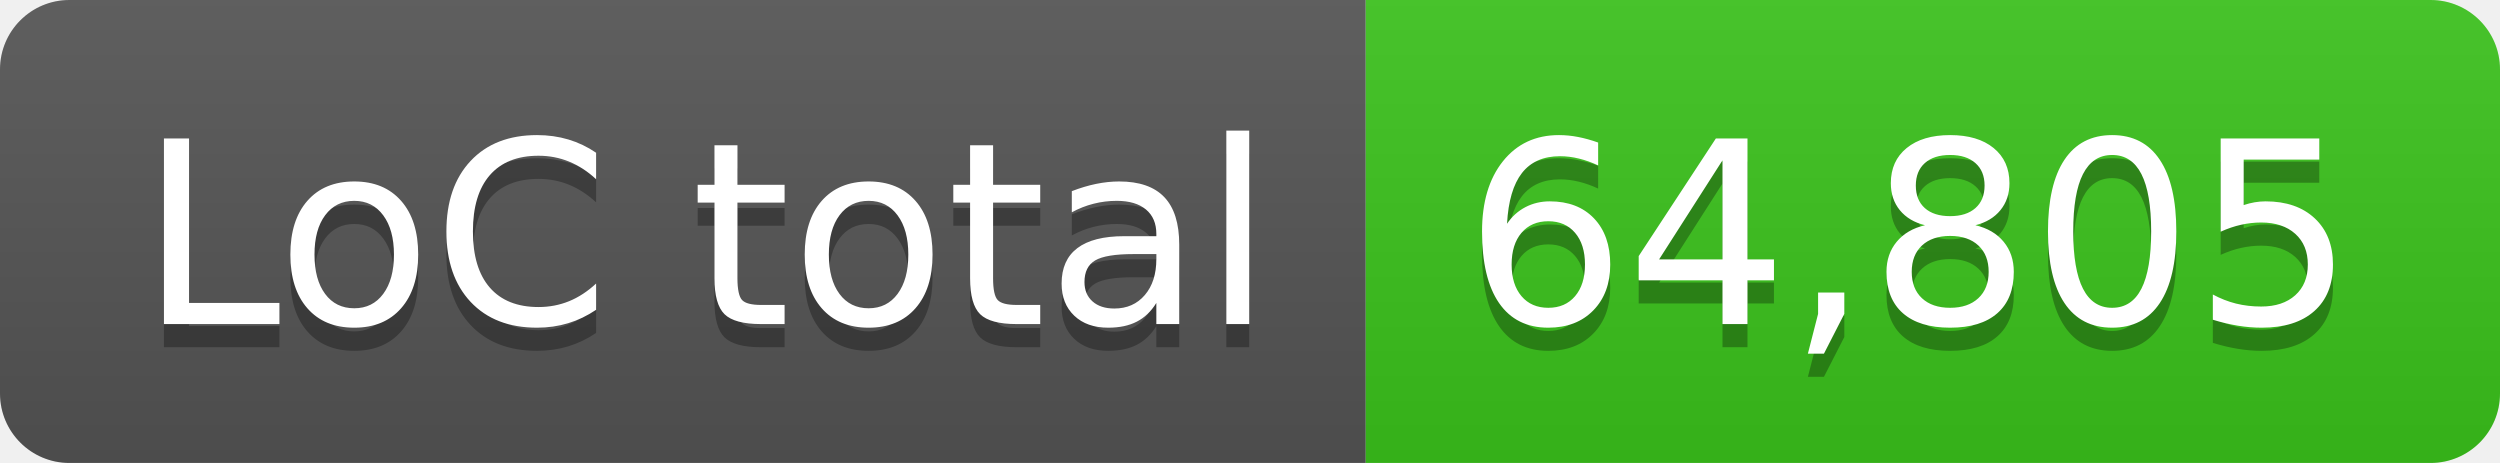
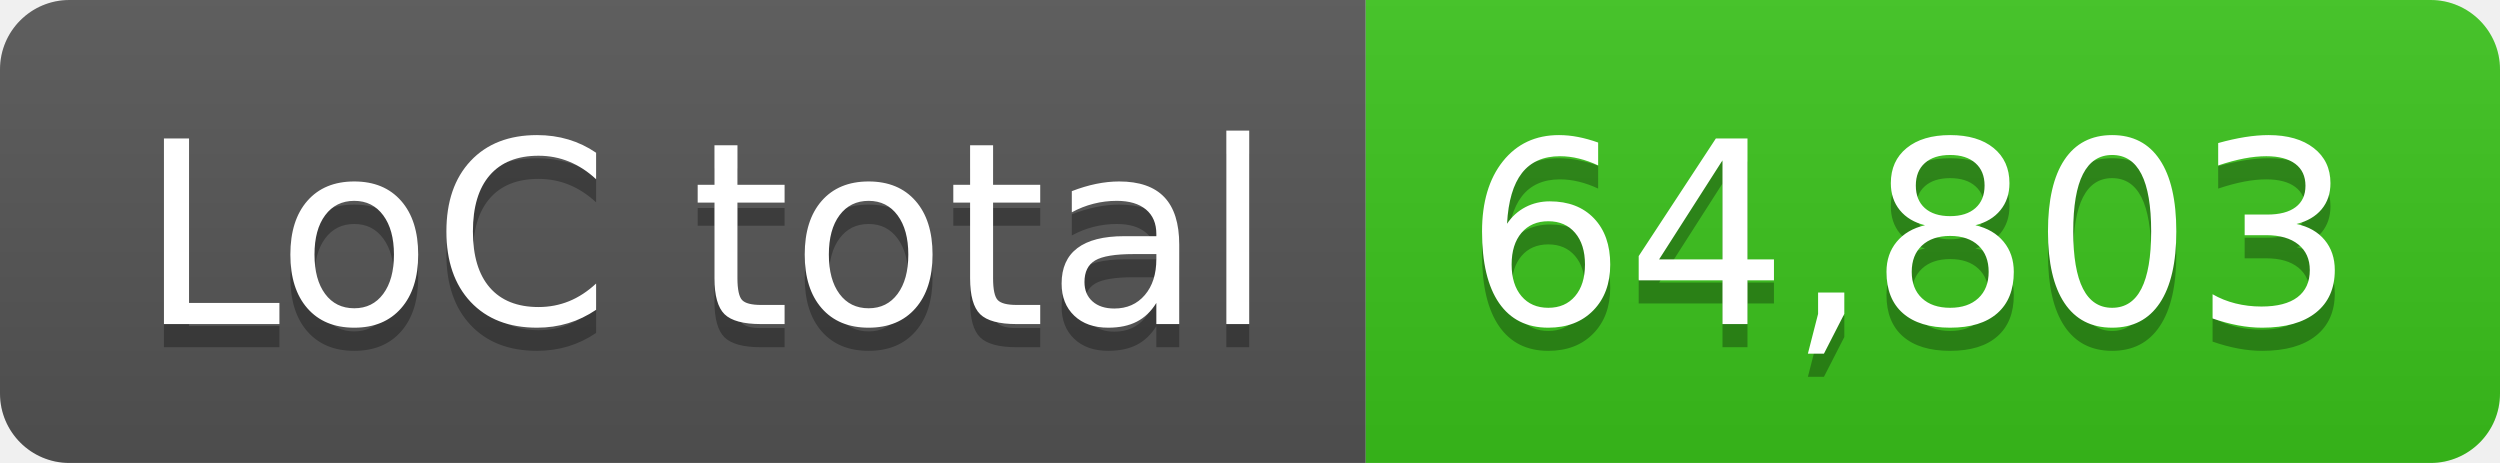
- <svg xmlns="http://www.w3.org/2000/svg" width="108" height="20" role="img" aria-label="LoC total: 64,805">
+ <svg xmlns="http://www.w3.org/2000/svg" width="108" height="20" role="img" aria-label="LoC total: 64,803">
  <linearGradient id="s" x2="0" y2="100%">
    <stop offset="0" stop-color="#bbb" stop-opacity=".1" />
    <stop offset="1" stop-opacity=".1" />
  </linearGradient>
  <clipPath id="r">
    <rect width="108" height="20" rx="3" fill="#fff" />
  </clipPath>
  <g clip-path="url(#r)">
    <rect width="59" height="20" fill="#555" />
    <rect x="59" width="49" height="20" fill="#3bc41c" />
    <rect width="108" height="20" fill="url(#s)" />
  </g>
  <g fill="#fff" text-anchor="middle" font-family="Verdana,Geneva,DejaVu Sans,sans-serif" text-rendering="geometricPrecision" font-size="110">
    <text aria-hidden="true" x="305" y="150" fill="#010101" fill-opacity=".3" transform="scale(.1)" textLength="490">LoC total</text>
    <text x="305" y="140" transform="scale(.1)" fill="#fff" textLength="490">LoC total</text>
-     <text aria-hidden="true" x="825" y="150" fill="#010101" fill-opacity=".3" transform="scale(.1)" textLength="390">64,805</text>
-     <text x="825" y="140" transform="scale(.1)" fill="#fff" textLength="390">64,805</text>
+     <text aria-hidden="true" x="825" y="150" fill="#010101" fill-opacity=".3" transform="scale(.1)" textLength="390">64,803</text>
+     <text x="825" y="140" transform="scale(.1)" fill="#fff" textLength="390">64,803</text>
  </g>
</svg>
